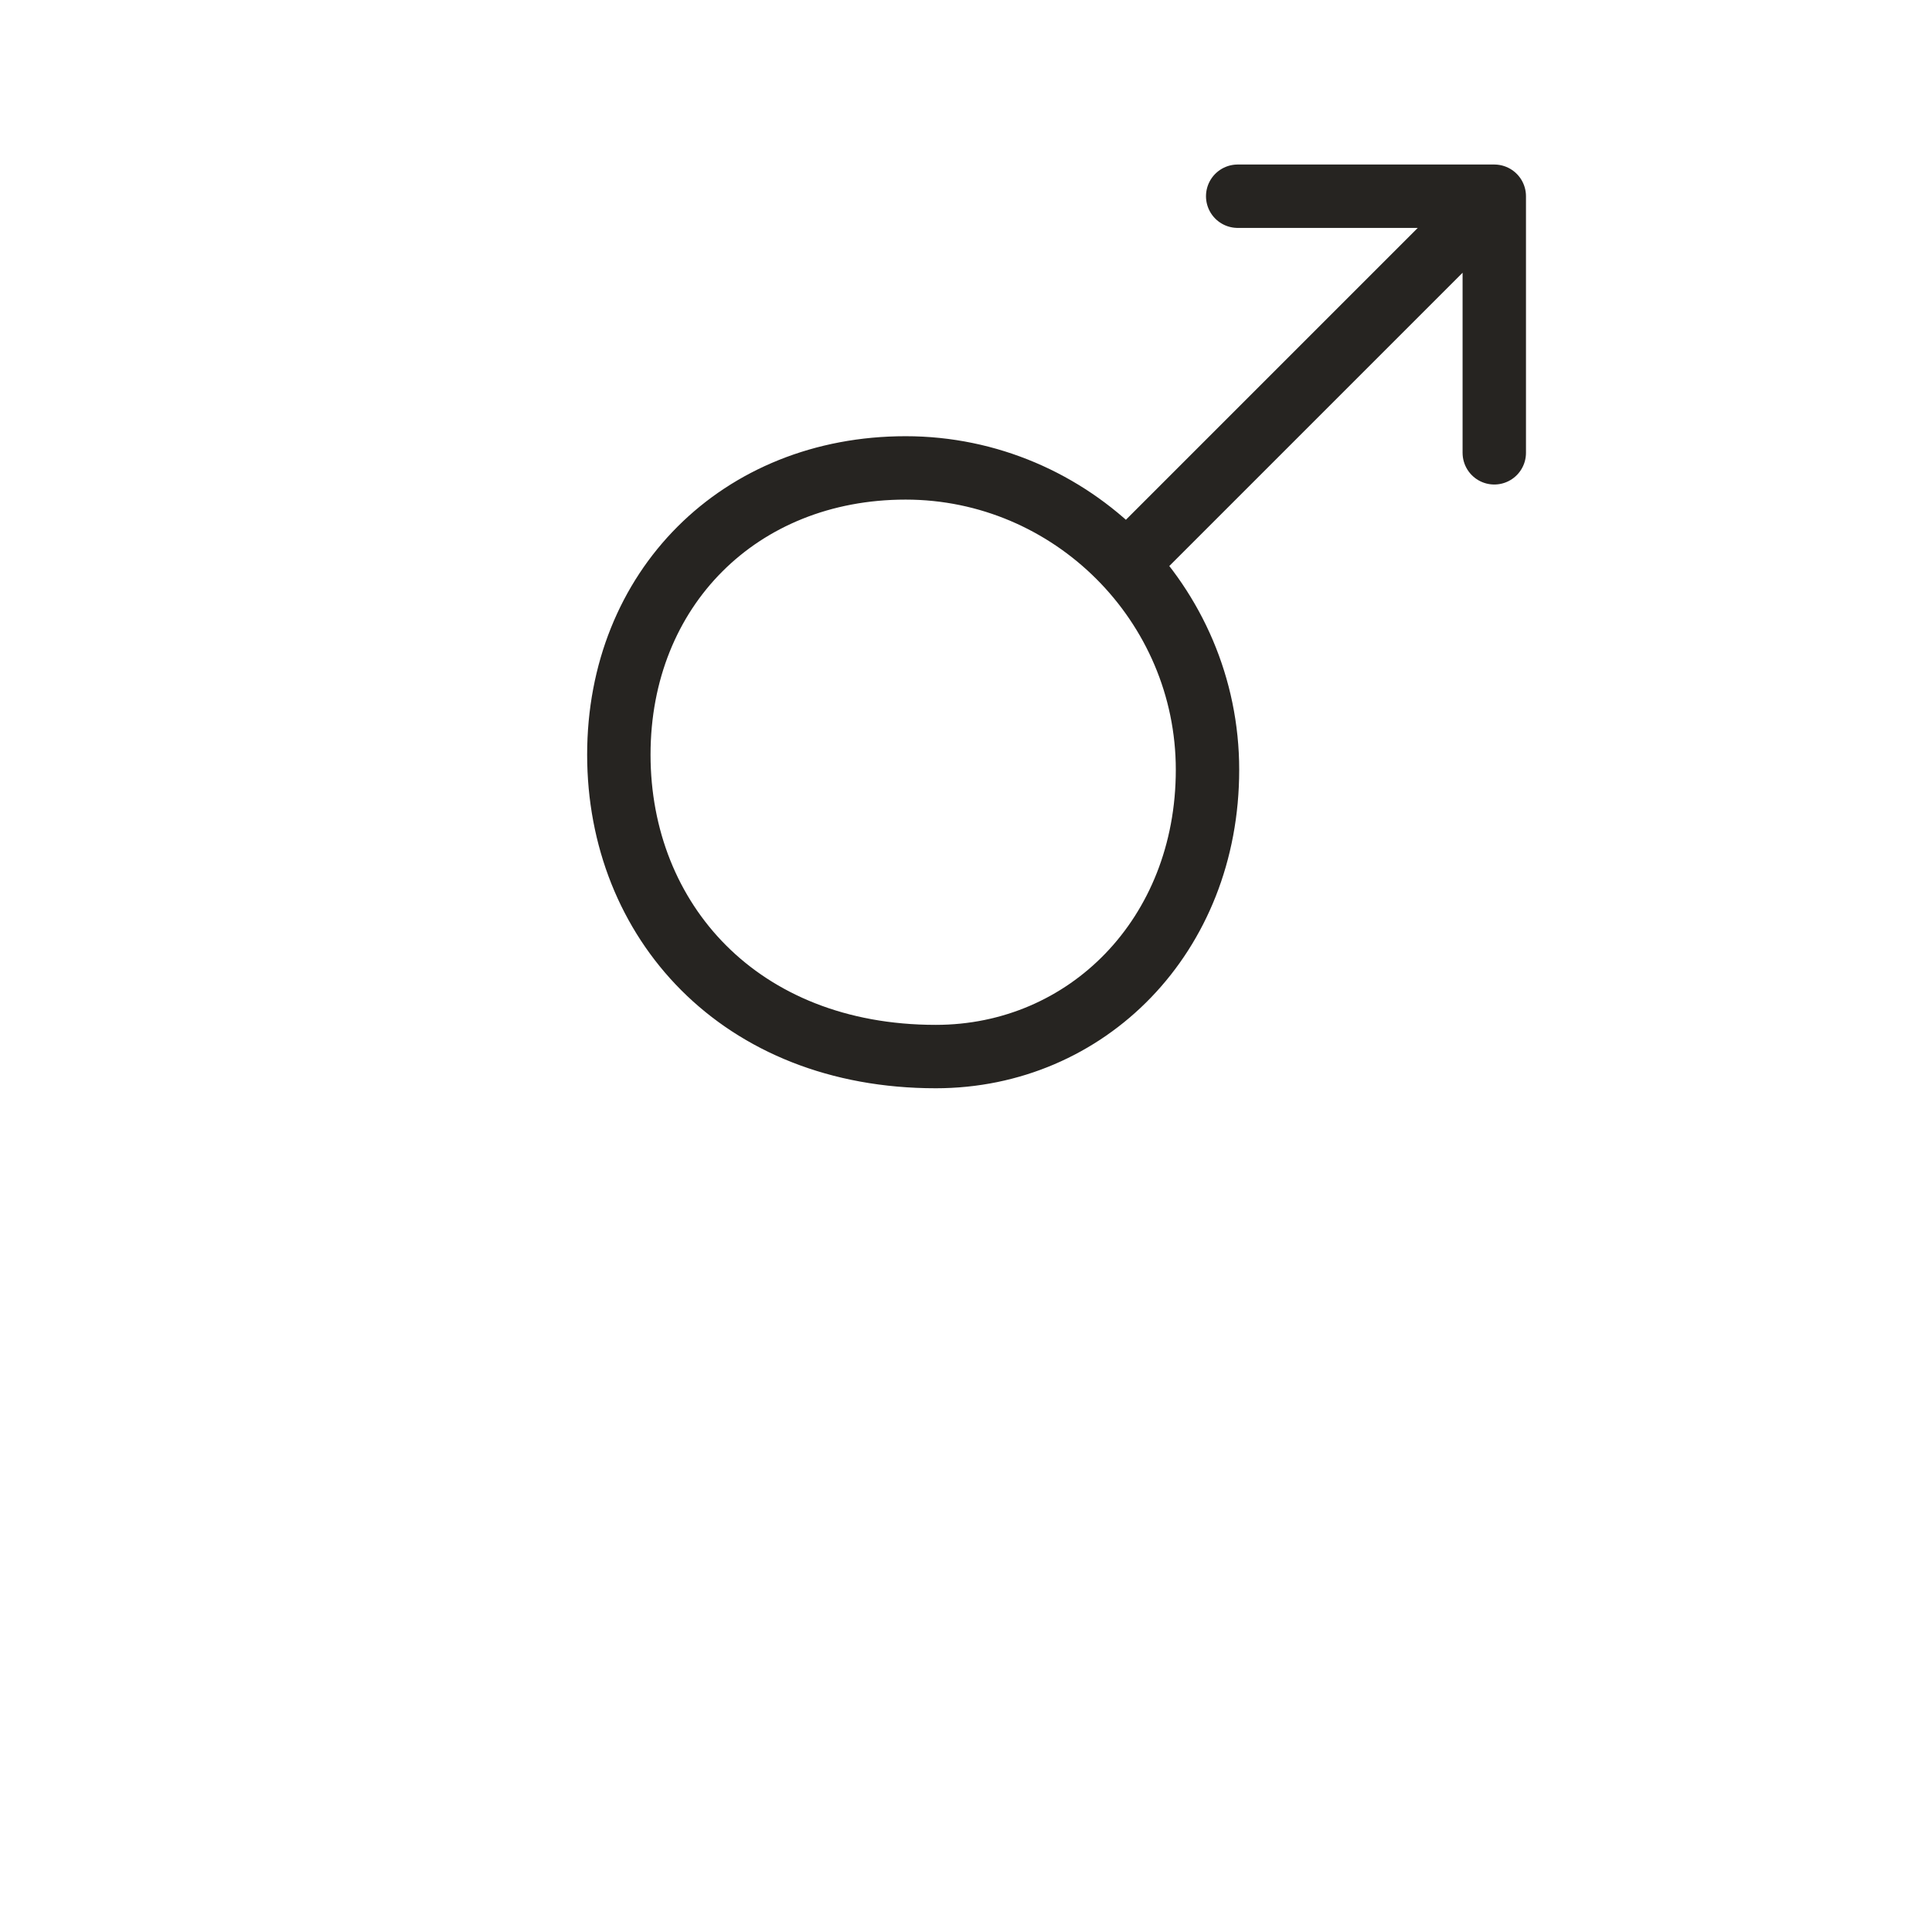
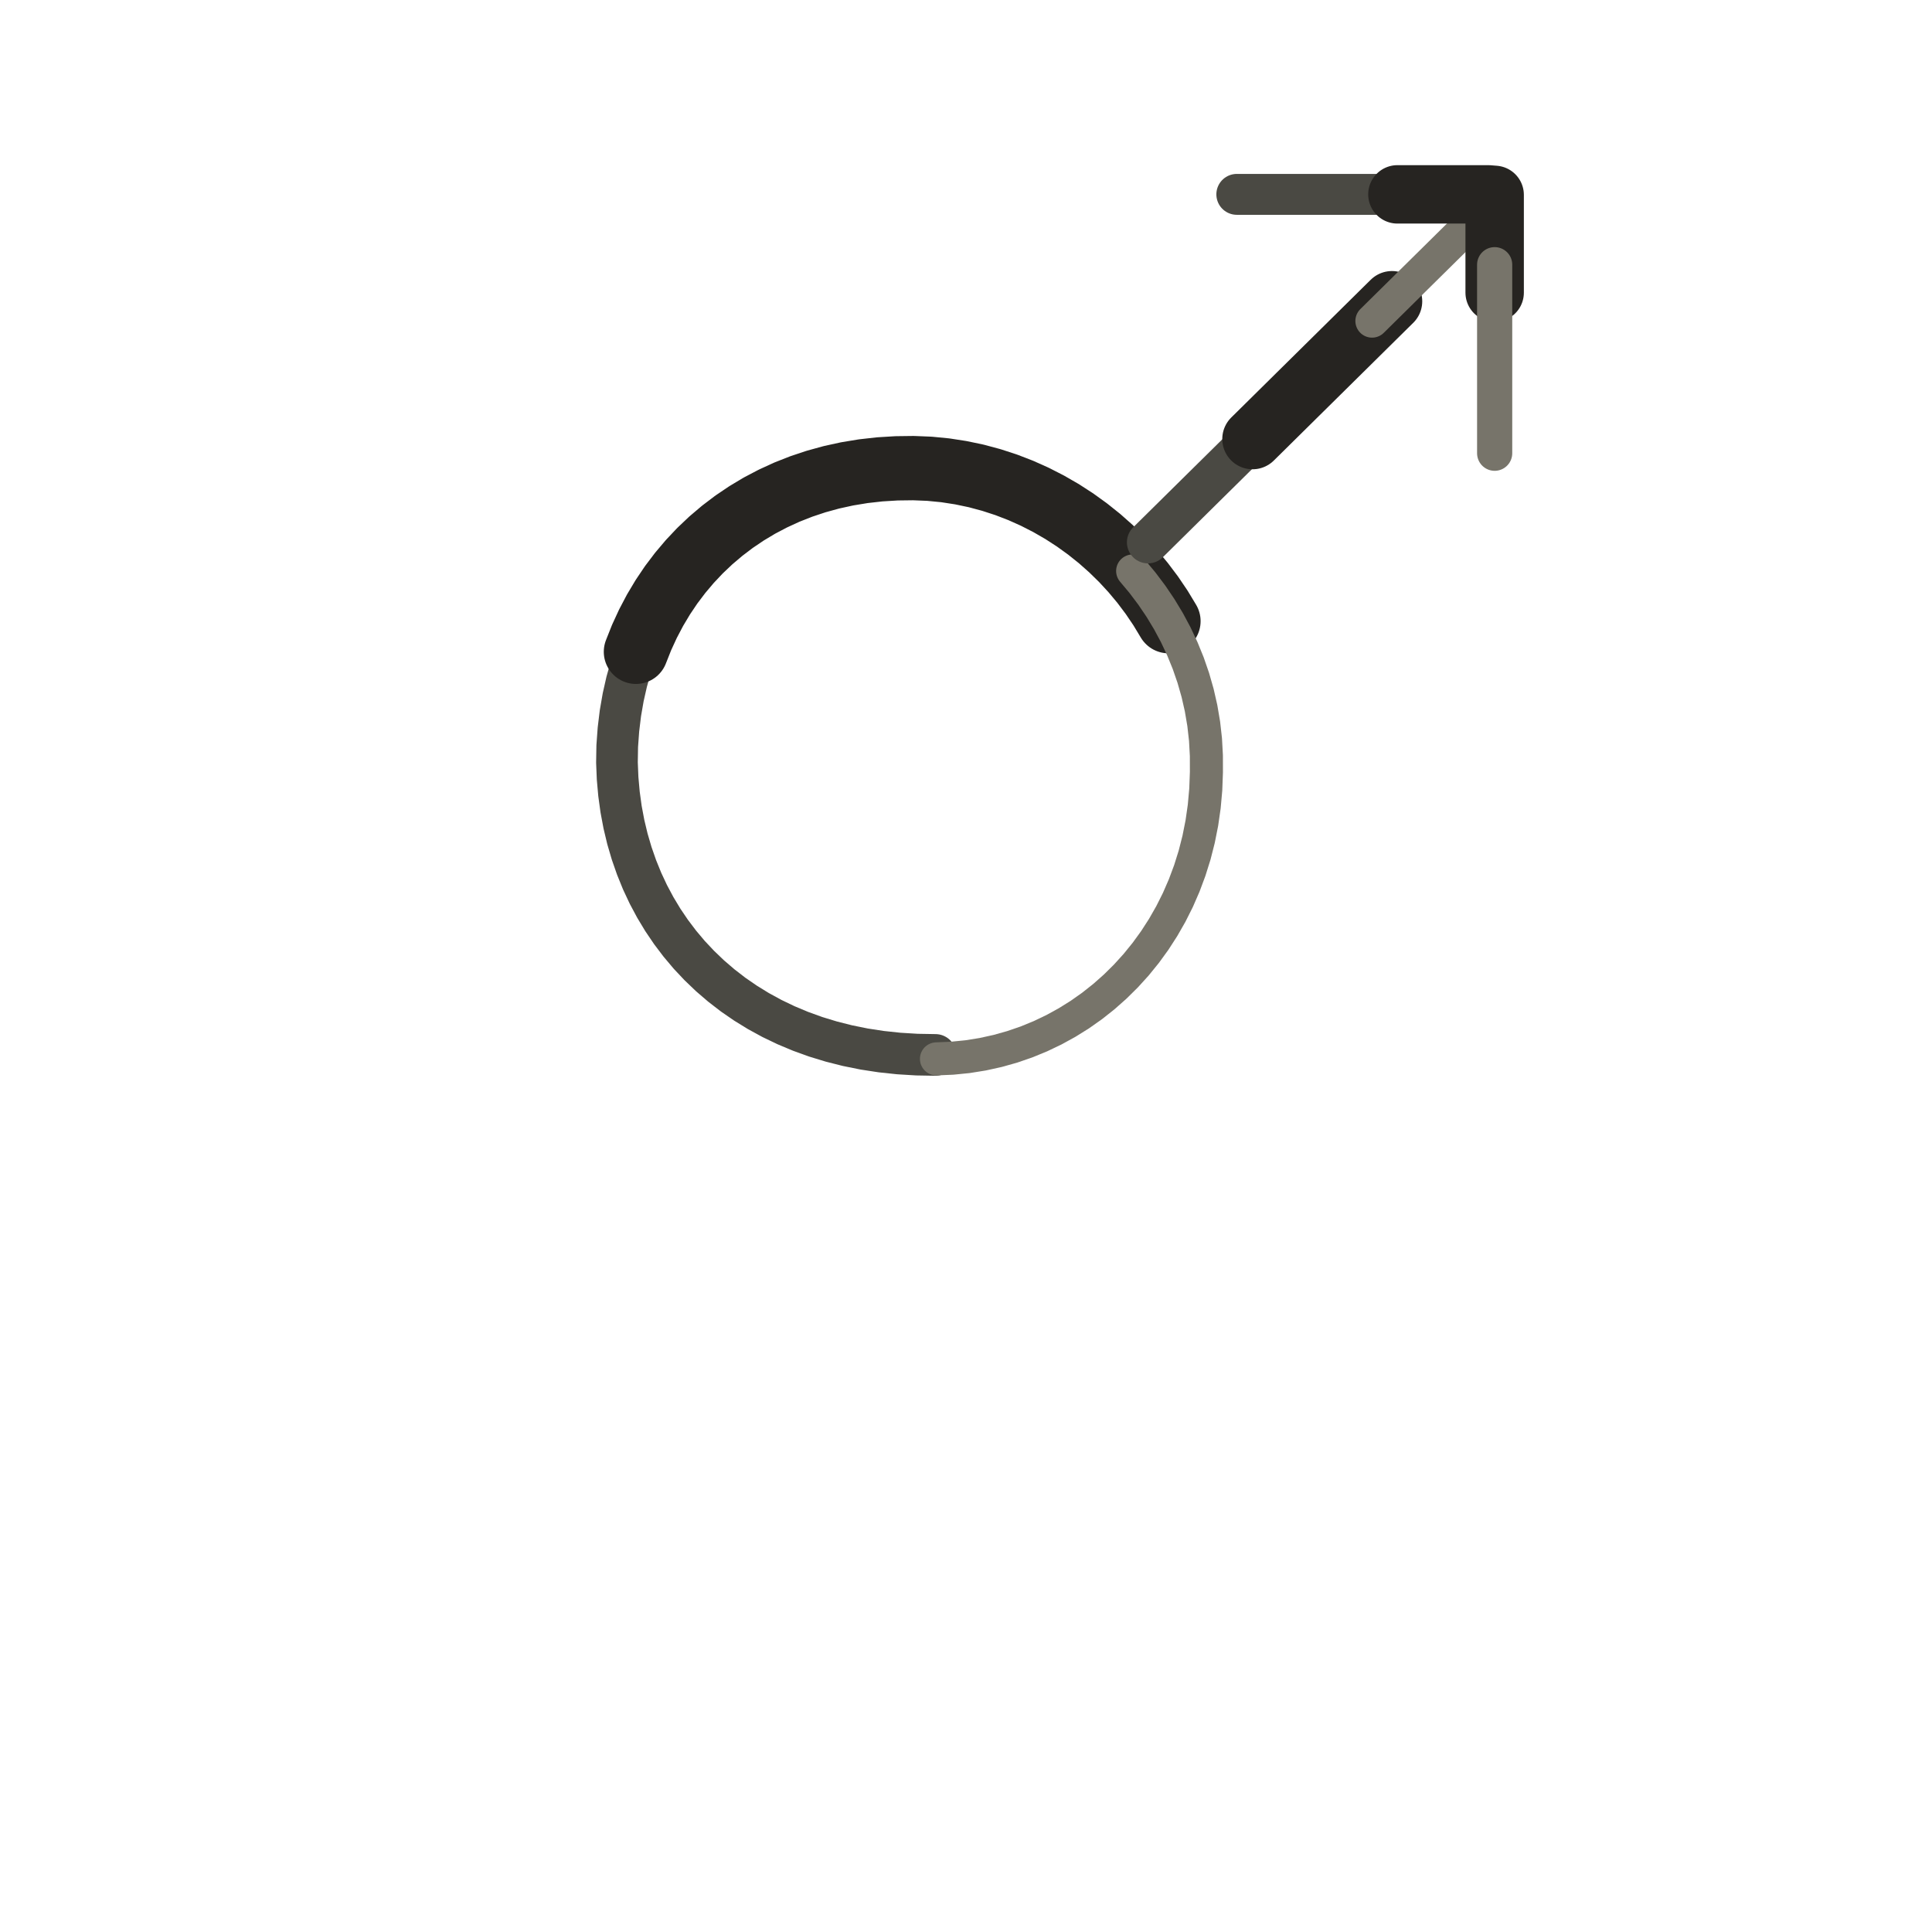
- <svg xmlns="http://www.w3.org/2000/svg" viewBox="0 0 128 128" role="img" aria-label="Planet Mars" data-castalia-style="sumi-e-ink-wash-v1" data-ink-stroke-system="tapered-v1">
+ <svg xmlns="http://www.w3.org/2000/svg" viewBox="0 0 128 128" role="img" aria-label="Planet Mars" data-castalia-style="sumi-e-ink-wash-v1" data-ink-stroke-system="tapered-v1" data-ink-coverage="complete" data-ink-pressure="loaded-middle-v1" data-ink-animation="draw-v1" data-ink-path-units="normalized" data-divination-brush="pressure-contour-v1">
  <g fill="none" stroke="#262421" stroke-linecap="round" stroke-linejoin="round">
-     <path d="M62 70 C49 70 41 61 41 50 C41 39 49 31 60 31 C71 31 80 40 80 51 C80 62 72 70 62 70 M76 36 L99 13 M82 13 H99 V30" stroke-width="4.2" fill="none" data-ink-stroke="tapered" />
+     <path class="ink-stroke" data-ink-stroke="tapered" data-ink-role="line-source-tapered" data-ink-index="0" pathLength="1" d="M 61.976,69.892 L 60.748,69.871 L 59.551,69.798 L 58.385,69.674 L 57.250,69.500 L 56.148,69.277 L 55.078,69.006 L 54.042,68.690 L 53.041,68.328 L 52.074,67.923 L 51.143,67.476 L 50.247,66.987 L 49.389,66.459 L 48.567,65.892 L 47.784,65.287 L 47.039,64.647 L 46.333,63.971 L 45.667,63.263 L 45.042,62.521 L 44.458,61.749 L 43.915,60.947 L 43.415,60.117 L 42.957,59.259 L 42.543,58.375 L 42.174,57.466 L 41.849,56.534 L 41.569,55.580 L 41.336,54.605 L 41.149,53.610 L 41.010,52.597 L 40.918,51.566 L 40.875,50.520 L 40.893,49.428 L 40.973,48.328 L 41.104,47.250 L 41.287,46.195 L 41.520,45.165 L 41.802,44.161 L 42.132,43.183 L 42.509,42.234 L 42.933,41.314 L 43.401,40.425 L 43.913,39.568" fill="none" stroke="#4a4943" stroke-width="2.76" stroke-linecap="round" stroke-linejoin="round" data-ink-brush-pass="loaded-contour-v2" />
+     <path class="ink-stroke" data-ink-stroke="tapered" data-ink-role="line-source-tapered" data-ink-index="1" pathLength="1" d="M 42.132,43.183 L 42.509,42.234 L 42.933,41.314 L 43.401,40.425 L 43.913,39.568 L 44.467,38.744 L 45.064,37.955 L 45.701,37.201 L 46.377,36.484 L 47.092,35.806 L 47.845,35.167 L 48.634,34.568 L 49.458,34.012 L 50.316,33.498 L 51.208,33.030 L 52.131,32.606 L 53.086,32.230 L 54.070,31.902 L 55.084,31.623 L 56.125,31.395 L 57.193,31.219 L 58.287,31.096 L 59.405,31.028 L 60.520,31.014 L 61.581,31.057 L 62.629,31.159 L 63.663,31.319 L 64.682,31.533 L 65.683,31.802 L 66.665,32.122 L 67.626,32.493 L 68.564,32.913 L 69.477,33.380 L 70.365,33.892 L 71.224,34.448 L 72.054,35.047 L 72.852,35.685 L 73.617,36.363 L 74.348,37.078 L 75.041,37.829 L 75.696,38.613 L 76.311,39.430 L 76.884,40.277 L 77.413,41.153" fill="none" stroke="#262421" stroke-width="4.26" stroke-linecap="round" stroke-linejoin="round" data-ink-brush-pass="loaded-contour-v2" />
+     <path class="ink-stroke" data-ink-stroke="tapered" data-ink-role="line-source-tapered" data-ink-index="2" pathLength="1" d="M 75.041,37.829 L 75.696,38.613 L 76.311,39.430 L 76.884,40.277 L 77.413,41.153 L 77.897,42.056 L 78.334,42.985 L 78.722,43.938 L 79.059,44.913 L 79.344,45.909 L 79.575,46.924 L 79.750,47.956 L 79.868,49.004 L 79.926,50.066 L 79.928,51.158 L 79.885,52.305 L 79.784,53.429 L 79.626,54.529 L 79.412,55.605 L 79.145,56.653 L 78.825,57.674 L 78.455,58.665 L 78.037,59.626 L 77.571,60.554 L 77.060,61.448 L 76.506,62.307 L 75.909,63.130 L 75.273,63.914 L 74.597,64.659 L 73.885,65.363 L 73.138,66.025 L 72.357,66.644 L 71.545,67.217 L 70.702,67.743 L 69.831,68.222 L 68.934,68.651 L 68.011,69.030 L 67.065,69.356 L 66.097,69.628 L 65.109,69.846 L 64.103,70.007 L 63.081,70.109 L 62.043,70.153" fill="none" stroke="#77746a" stroke-width="2.19" stroke-linecap="round" stroke-linejoin="round" data-ink-brush-pass="dry-edge-v2" />
+     <path class="ink-stroke" data-ink-stroke="tapered" data-ink-role="line-source-tapered" data-ink-index="3" pathLength="1" d="M 76.056,35.930 L 76.386,35.604 L 76.716,35.278 L 77.046,34.952 L 77.376,34.626 L 77.706,34.301 L 78.035,33.975 L 78.365,33.649 L 78.695,33.323 L 79.025,32.997 L 79.355,32.671 L 79.685,32.345 L 80.015,32.019 L 80.345,31.693 L 80.675,31.368 L 81.005,31.042 L 81.335,30.716 L 81.665,30.390 L 81.994,30.064 L 82.324,29.738 L 82.654,29.412 L 82.984,29.086 L 83.314,28.761 L 83.644,28.435 L 83.974,28.109 L 84.304,27.783" fill="none" stroke="#4a4943" stroke-width="2.79" stroke-linecap="round" stroke-linejoin="round" data-ink-brush-pass="loaded-contour-v2" />
+     <path class="ink-stroke" data-ink-stroke="tapered" data-ink-role="line-source-tapered" data-ink-index="4" pathLength="1" d="M 82.984,29.086 L 83.314,28.761 L 83.644,28.435 L 83.974,28.109 L 84.304,27.783 L 84.634,27.457 L 84.964,27.131 L 85.294,26.805 L 85.624,26.479 L 85.953,26.153 L 86.283,25.828 L 86.613,25.502 L 86.943,25.176 L 87.273,24.850 L 87.603,24.524 L 87.933,24.198 L 88.263,23.872 L 88.593,23.546 L 88.923,23.220 L 89.253,22.895 L 89.582,22.569 L 89.912,22.243 L 90.242,21.917 L 90.572,21.591 L 90.902,21.265 L 91.232,20.939 L 91.562,20.613 L 91.892,20.287 L 92.222,19.962" fill="none" stroke="#262421" stroke-width="4.01" stroke-linecap="round" stroke-linejoin="round" data-ink-brush-pass="loaded-contour-v2" />
+     <path class="ink-stroke" data-ink-stroke="tapered" data-ink-role="line-source-tapered" data-ink-index="5" pathLength="1" d="M 90.902,21.265 L 91.232,20.939 L 91.562,20.613 L 91.892,20.287 L 92.222,19.962 L 92.552,19.636 L 92.882,19.310 L 93.212,18.984 L 93.541,18.658 L 93.871,18.332 L 94.201,18.006 L 94.531,17.680 L 94.861,17.355 L 95.191,17.029 L 95.521,16.703 L 95.851,16.377 L 96.181,16.051 L 96.511,15.725 L 96.841,15.399 L 97.171,15.073 L 97.500,14.747 L 97.830,14.422 L 98.160,14.096 L 98.490,13.770 L 98.820,13.444 L 99.150,13.118" fill="none" stroke="#77746a" stroke-width="2.21" stroke-linecap="round" stroke-linejoin="round" data-ink-brush-pass="loaded-contour-v2" />
+     <path class="ink-stroke" data-ink-stroke="tapered" data-ink-role="line-source-tapered" data-ink-index="6" pathLength="1" d="M 81.942,12.877 L 82.405,12.877 L 82.867,12.877 L 83.330,12.877 L 83.792,12.877 L 84.255,12.877 L 84.718,12.877 L 85.180,12.877 L 85.643,12.877 L 86.106,12.877 L 86.568,12.877 L 87.031,12.877 L 87.493,12.877 L 87.956,12.877 L 88.419,12.877 L 88.881,12.877 L 89.344,12.877 L 89.807,12.877 L 90.269,12.877 L 90.732,12.877 L 91.194,12.877 L 91.657,12.877 L 92.120,12.877 L 92.582,12.877 L 93.045,12.877 L 93.508,12.877 L 93.970,12.877 L 94.433,12.877" fill="none" stroke="#4a4943" stroke-width="2.71" stroke-linecap="round" stroke-linejoin="round" data-ink-brush-pass="loaded-contour-v2" />
+     <path class="ink-stroke" data-ink-stroke="tapered" data-ink-role="line-source-tapered" data-ink-index="7" pathLength="1" d="M 92.582,12.877 L 93.045,12.877 L 93.508,12.877 L 93.970,12.877 L 94.433,12.877 L 94.895,12.877 L 95.358,12.877 L 95.821,12.877 L 96.283,12.877 L 96.746,12.877 L 97.209,12.877 L 97.671,12.877 L 98.134,12.877 L 98.596,12.877 L 99.025,12.911 L 99.025,13.374 L 99.025,13.836 L 99.025,14.299 L 99.025,14.761 L 99.025,15.224 L 99.025,15.687 L 99.025,16.149 L 99.025,16.612 L 99.025,17.075 L 99.025,17.537 L 99.025,18.000 L 99.025,18.462 L 99.025,18.925 L 99.025,19.388" fill="none" stroke="#262421" stroke-width="3.87" stroke-linecap="round" stroke-linejoin="round" data-ink-brush-pass="loaded-contour-v2" />
+     <path class="ink-stroke" data-ink-stroke="tapered" data-ink-role="line-source-tapered" data-ink-index="8" pathLength="1" d="M 99.025,17.537 L 99.025,18.000 L 99.025,18.462 L 99.025,18.925 L 99.025,19.388 L 99.025,19.850 L 99.025,20.313 L 99.025,20.776 L 99.025,21.238 L 99.025,21.701 L 99.025,22.163 L 99.025,22.626 L 99.025,23.089 L 99.025,23.551 L 99.025,24.014 L 99.025,24.477 L 99.025,24.939 L 99.025,25.402 L 99.025,25.864 L 99.025,26.327 L 99.025,26.790 L 99.025,27.252 L 99.025,27.715 L 99.025,28.178 L 99.025,28.640 L 99.025,29.103 L 99.025,29.565 L 99.025,30.028" fill="none" stroke="#77746a" stroke-width="2.33" stroke-linecap="round" stroke-linejoin="round" data-ink-brush-pass="loaded-contour-v2" />
  </g>
</svg>
